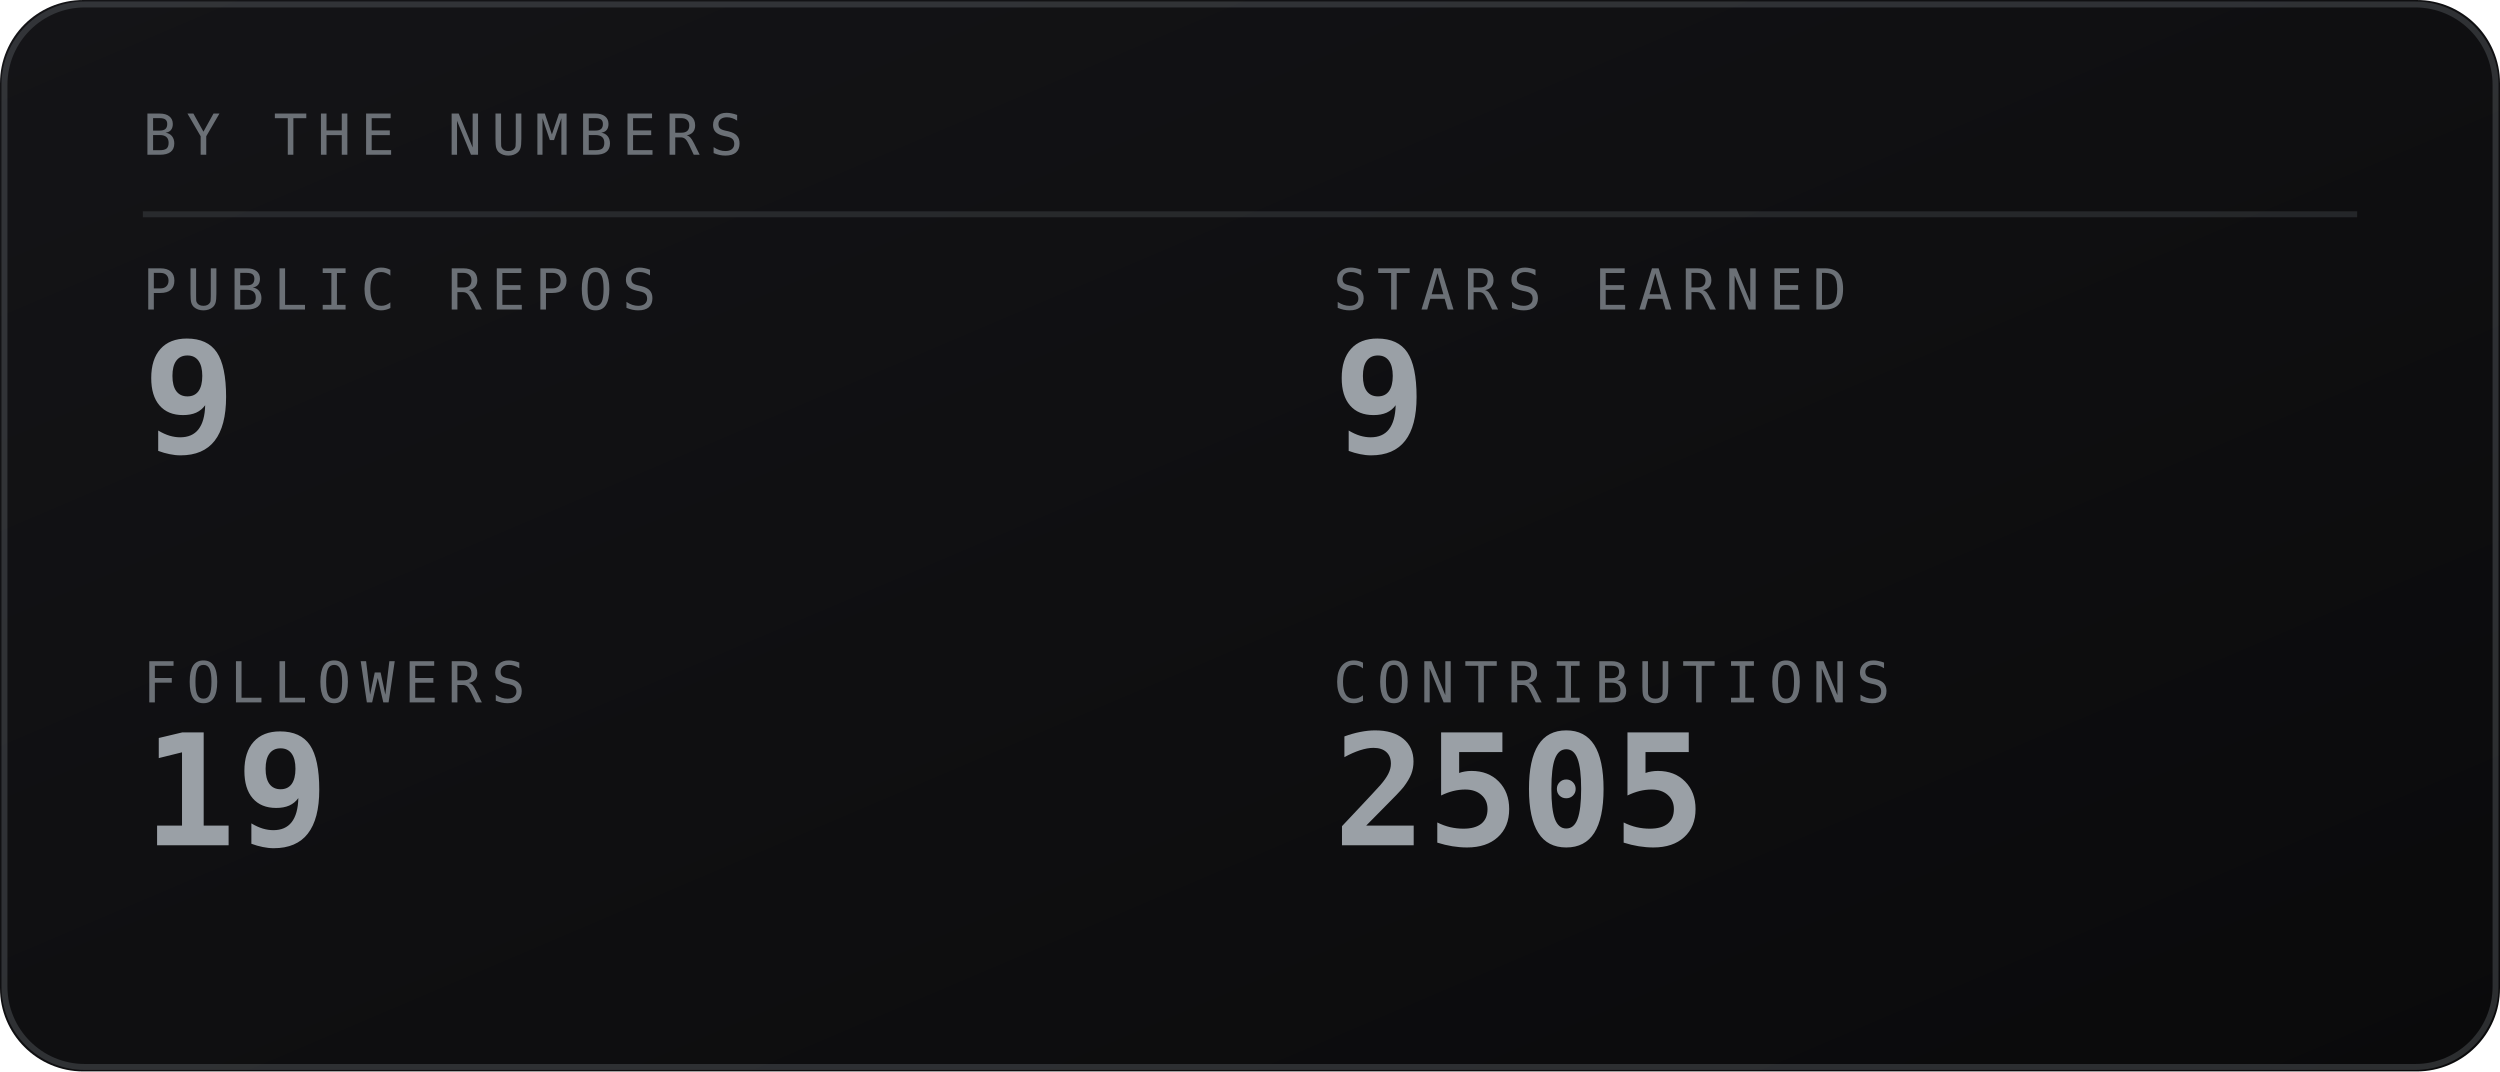
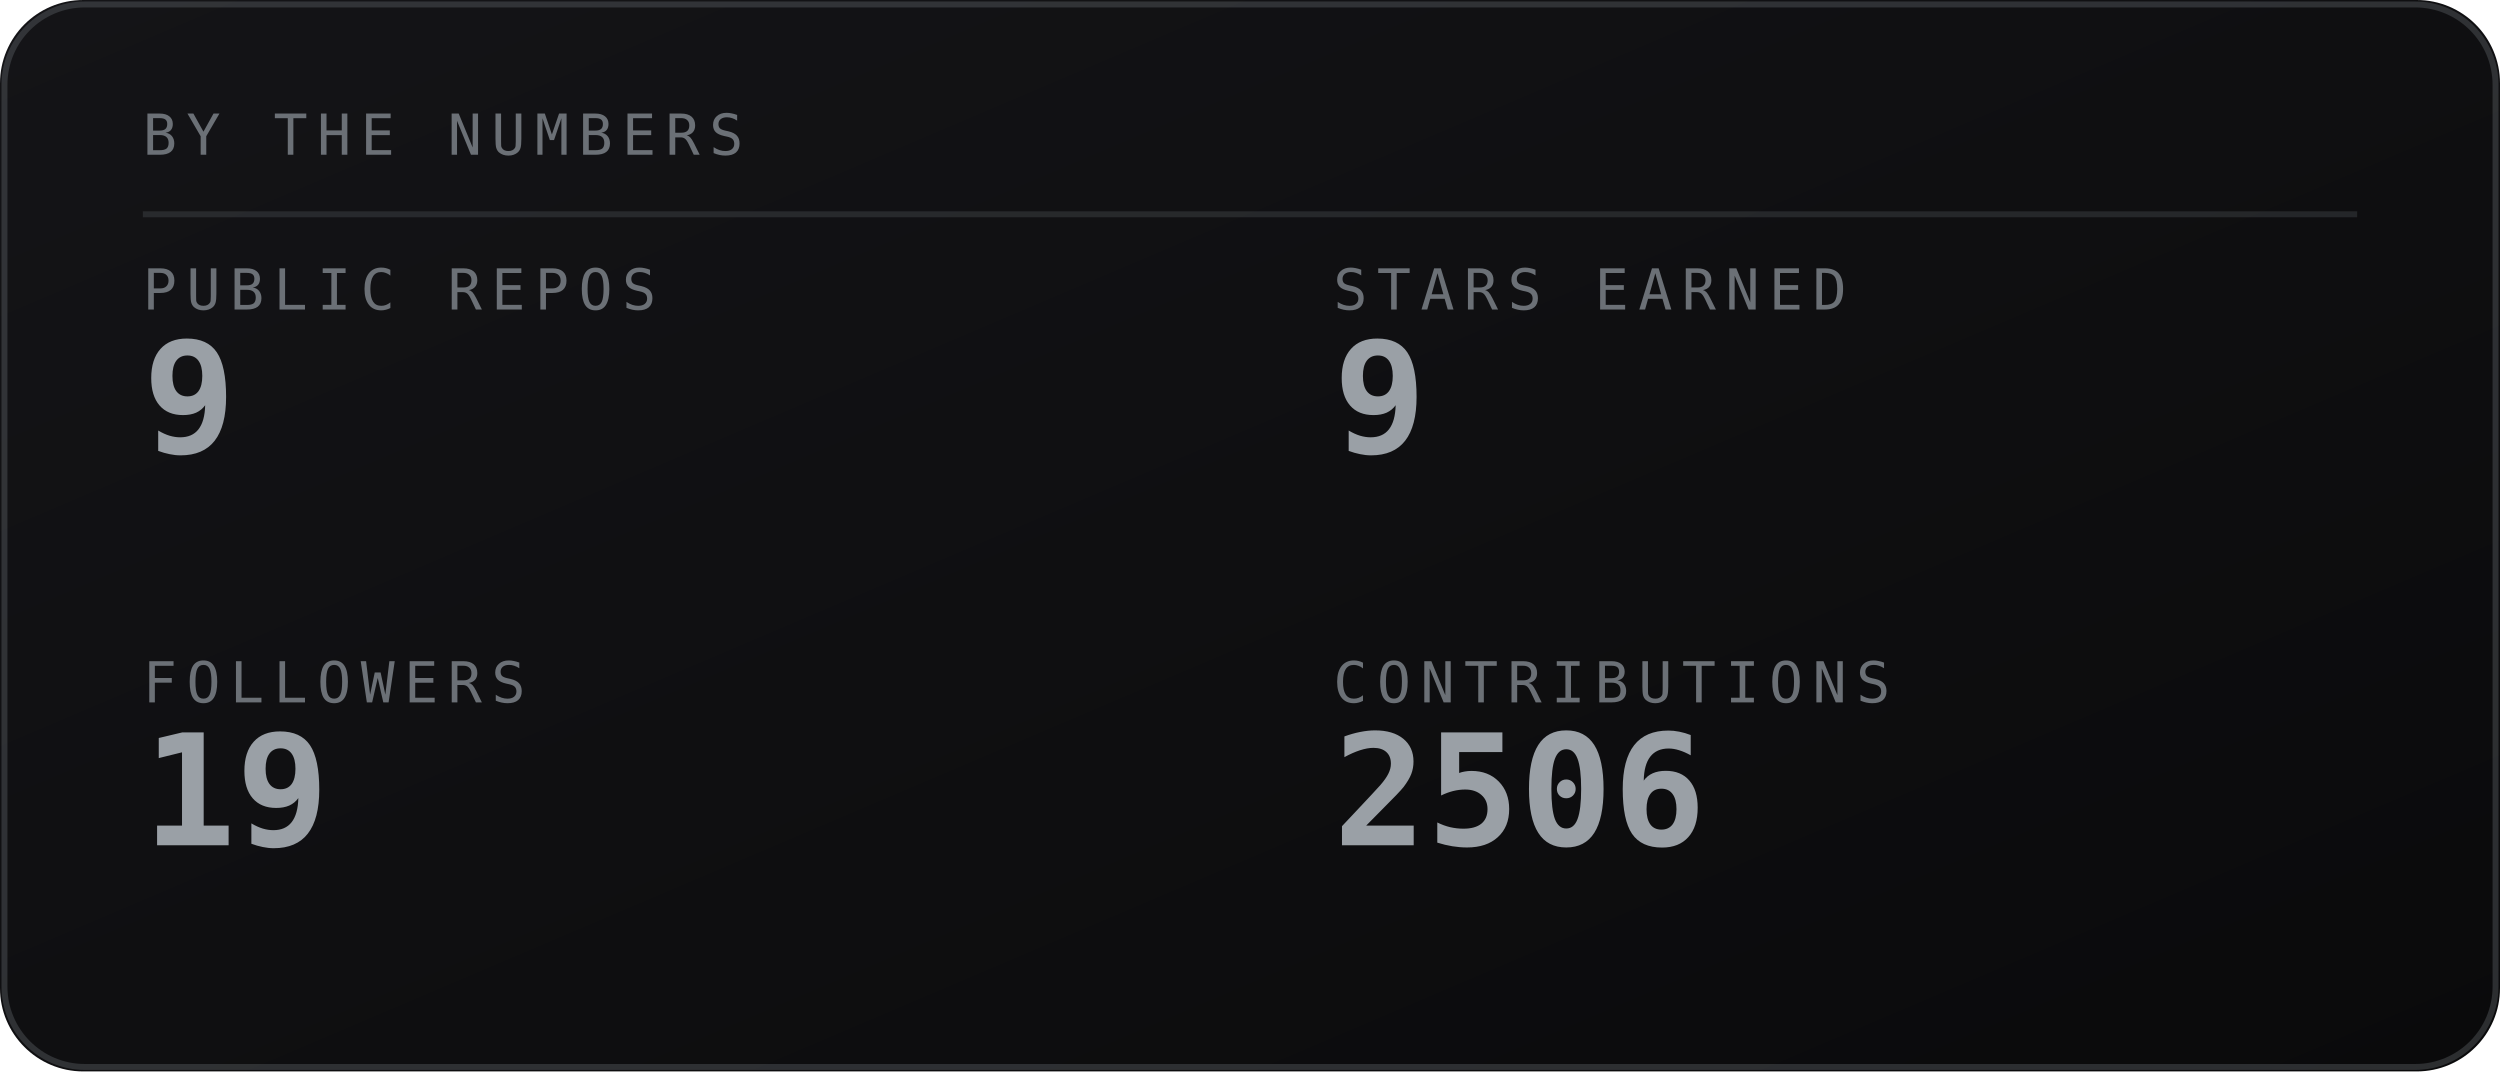
<svg xmlns="http://www.w3.org/2000/svg" viewBox="0 0 420 180" width="420" height="180" role="img" aria-labelledby="stst stsd">
  <defs>
    <linearGradient id="stsbg" x1="0" y1="0" x2="1" y2="1">
      <stop offset="0" stop-color="#141417" />
      <stop offset="1" stop-color="#0a0a0b" />
    </linearGradient>
  </defs>
  <style>
    .mono{font-family:ui-monospace,SFMono-Regular,Menlo,Consolas,"DejaVu Sans Mono",monospace}
    .lbl{font-size:9.5px;letter-spacing:1.6px;fill:#6b7076}
    .big{font-size:31px;font-weight:700;fill:#9aa0a6}
    .med{font-size:15px;font-weight:700;fill:#9aa0a6}
    .sm{font-size:11px;fill:#9aa0a6}
    .dim{font-size:11px;fill:#6b7076}
    
</style>
  <rect width="420" height="180" rx="14" fill="url(#stsbg)" />
  <rect x="0.75" y="0.75" width="418.5" height="178.5" rx="13.5" fill="none" stroke="#6b7076" stroke-opacity="0.35" />
  <text class="mono lbl" x="24" y="26">BY THE NUMBERS</text>
  <line x1="24" y1="36" x2="396" y2="36" stroke="#6b7076" stroke-opacity="0.25" />
  <text class="mono lbl" x="24" y="52">PUBLIC REPOS</text>
  <text class="mono" x="24" y="76" font-size="26" font-weight="700" fill="#9aa0a6">9</text>
  <text class="mono lbl" x="224" y="52">STARS EARNED</text>
  <text class="mono" x="224" y="76" font-size="26" font-weight="700" fill="#9aa0a6">9</text>
  <text class="mono lbl" x="24" y="118">FOLLOWERS</text>
  <text class="mono" x="24" y="142" font-size="26" font-weight="700" fill="#9aa0a6">19</text>
  <text class="mono lbl" x="224" y="118">CONTRIBUTIONS</text>
-   <text class="mono" x="224" y="142" font-size="26" font-weight="700" fill="#9aa0a6">2505</text>
+   <text class="mono" x="224" y="142" font-size="26" font-weight="700" fill="#9aa0a6">2506</text>
</svg>
